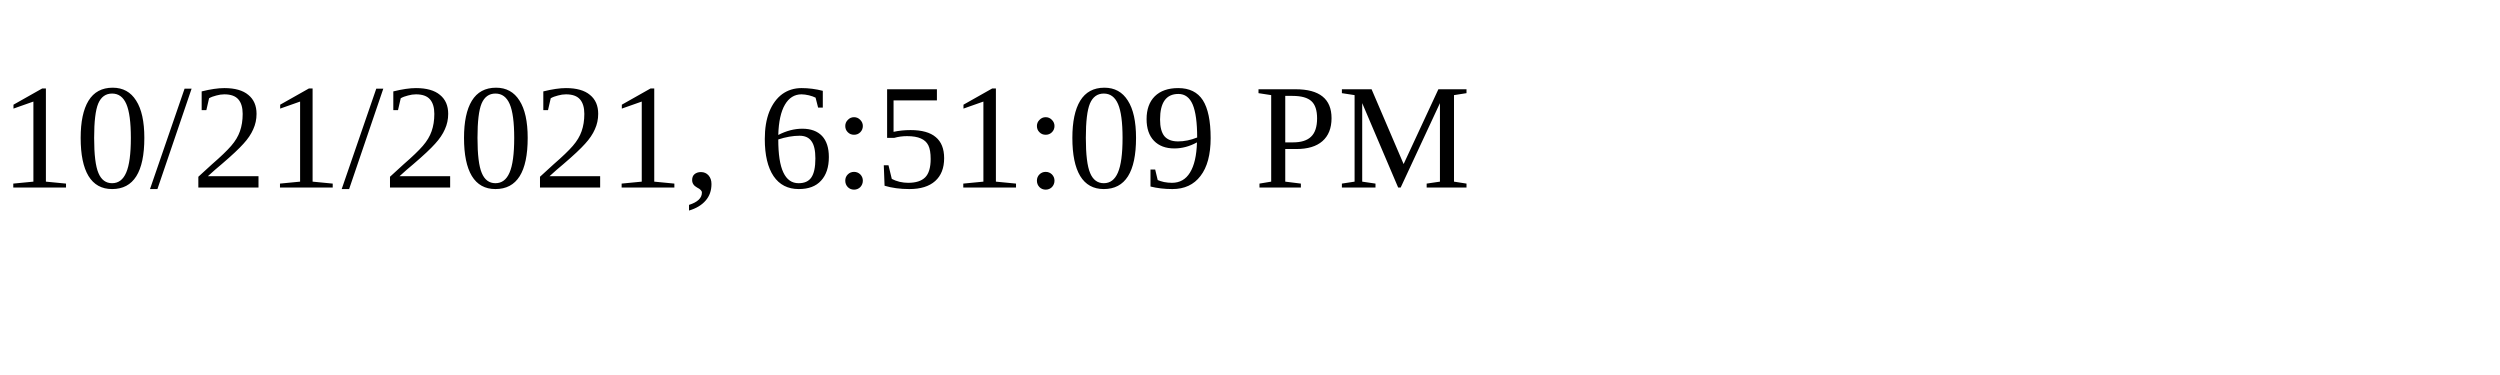
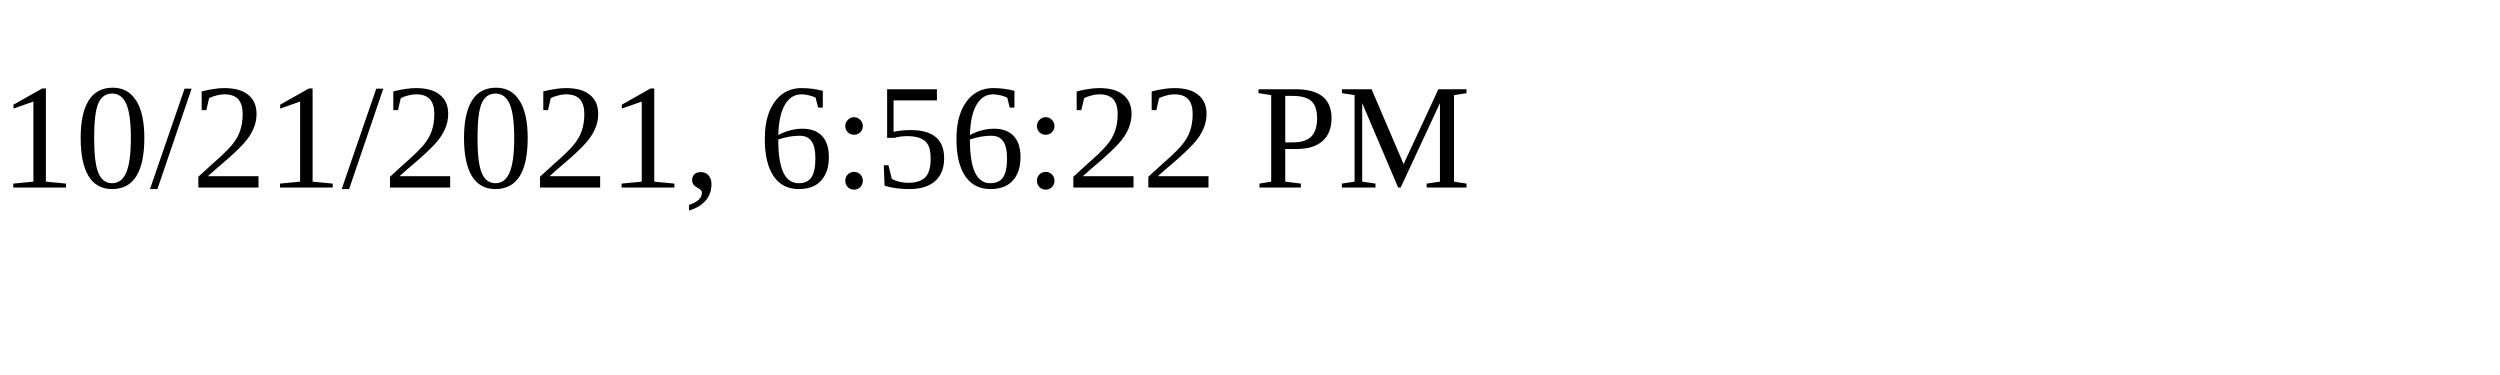
<svg xmlns="http://www.w3.org/2000/svg" height="30" width="200">
-   <text x="0" y="15">10/21/2021, 6:51:09 PM</text>
+   <text x="0" y="15">10/21/2021, 6:56:22 PM</text>
</svg>
